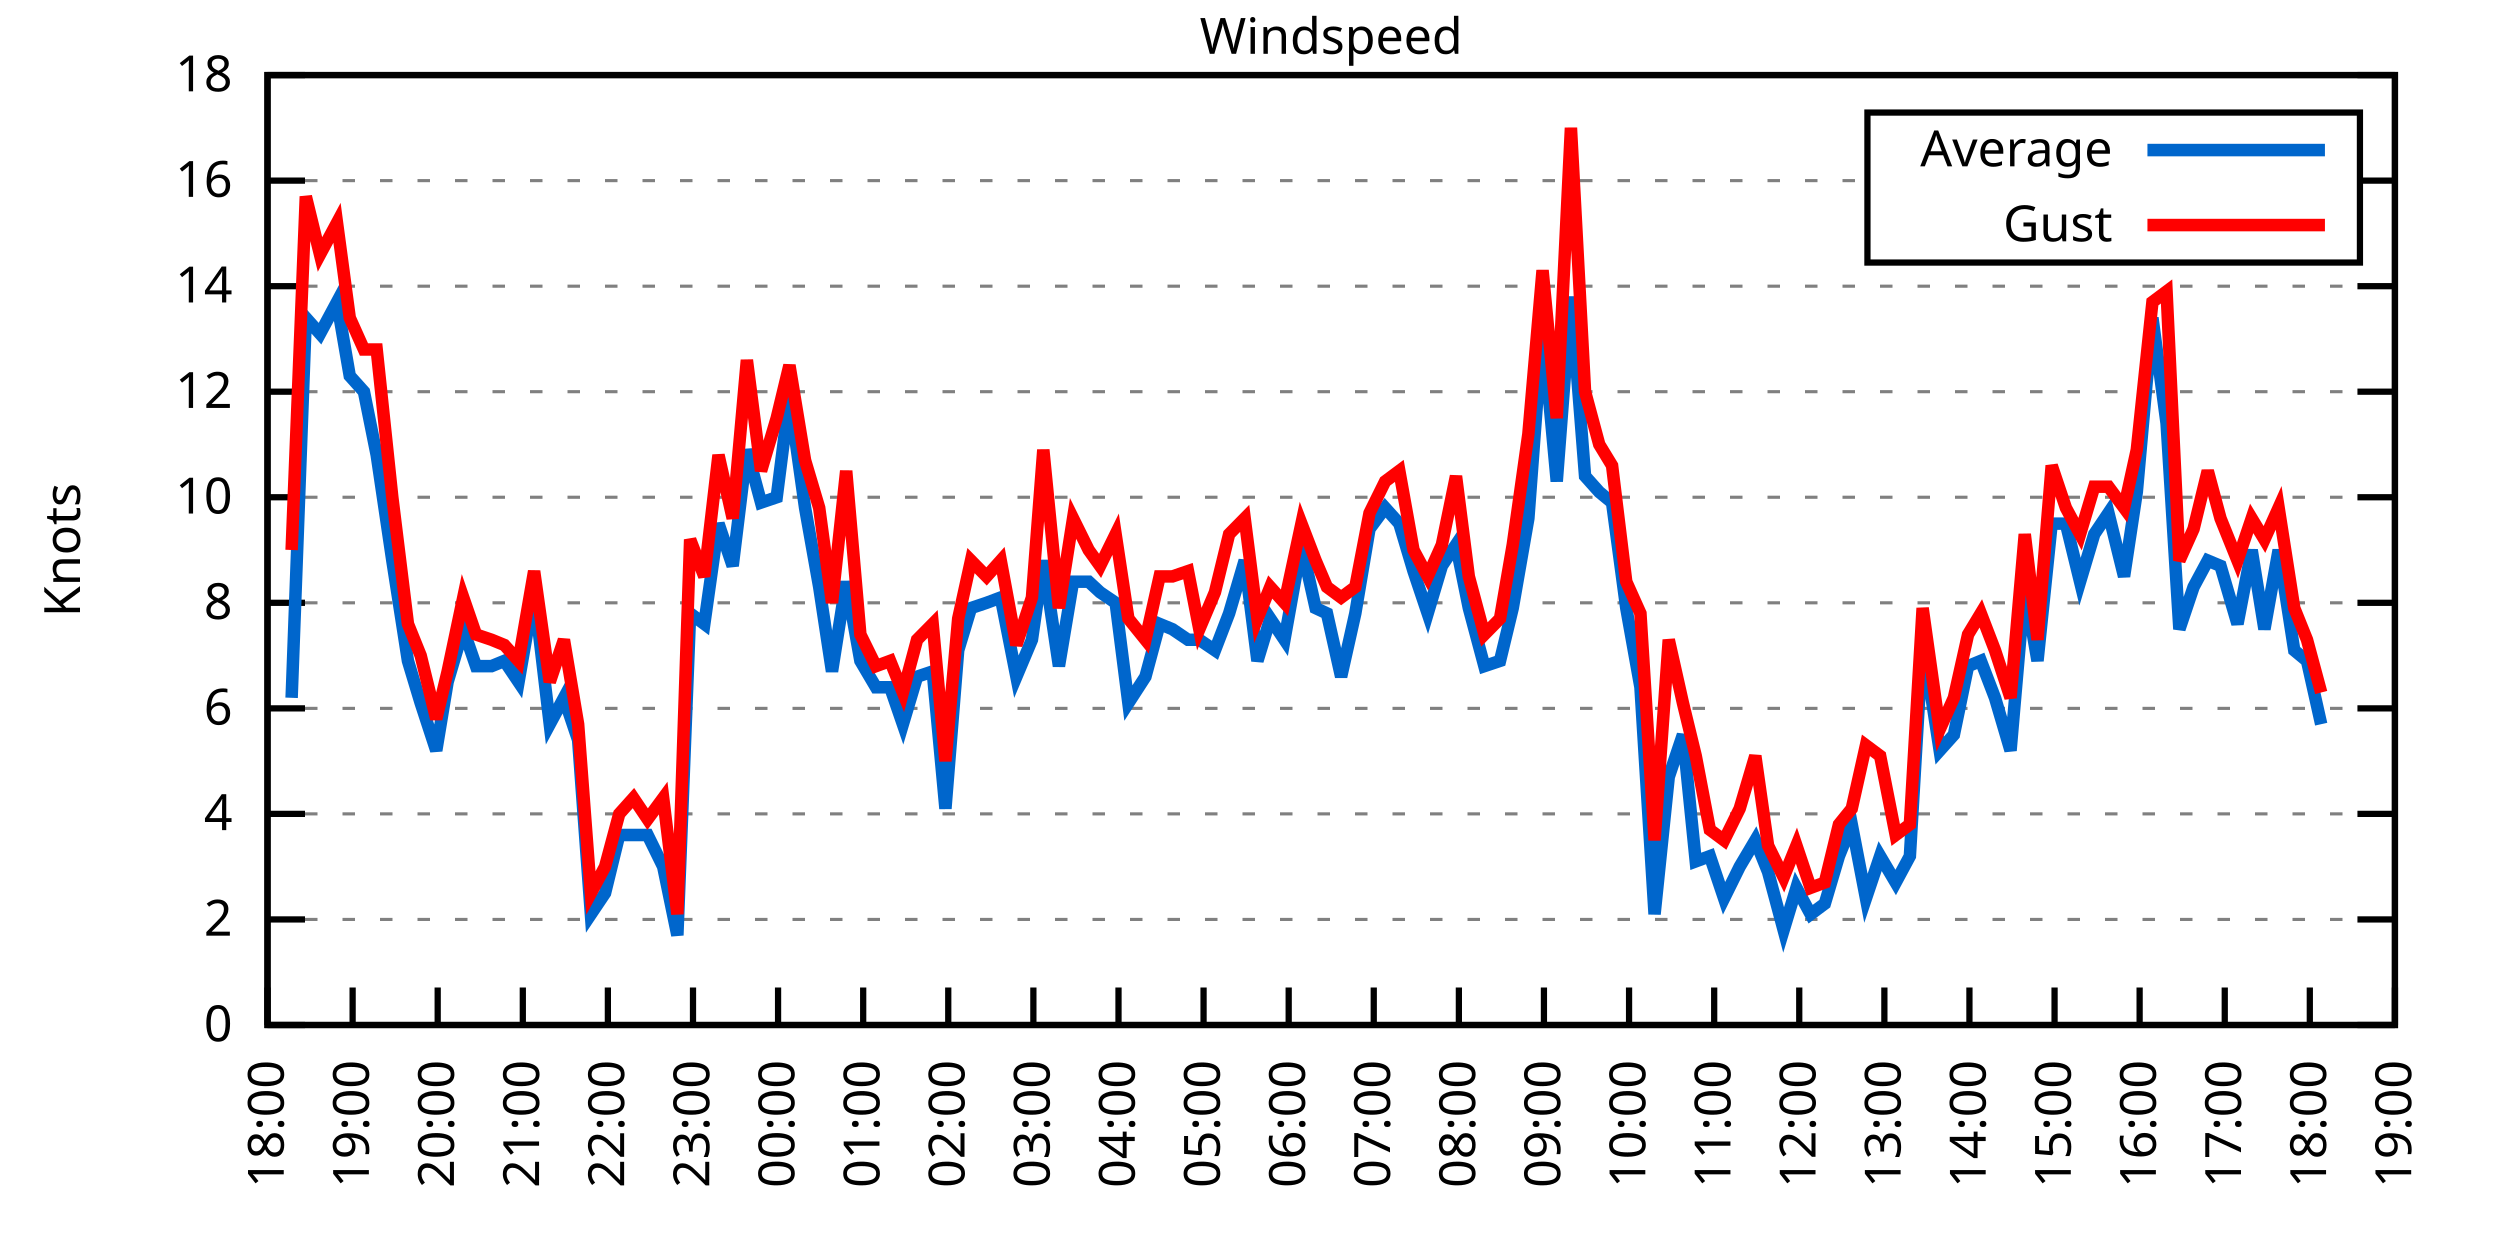
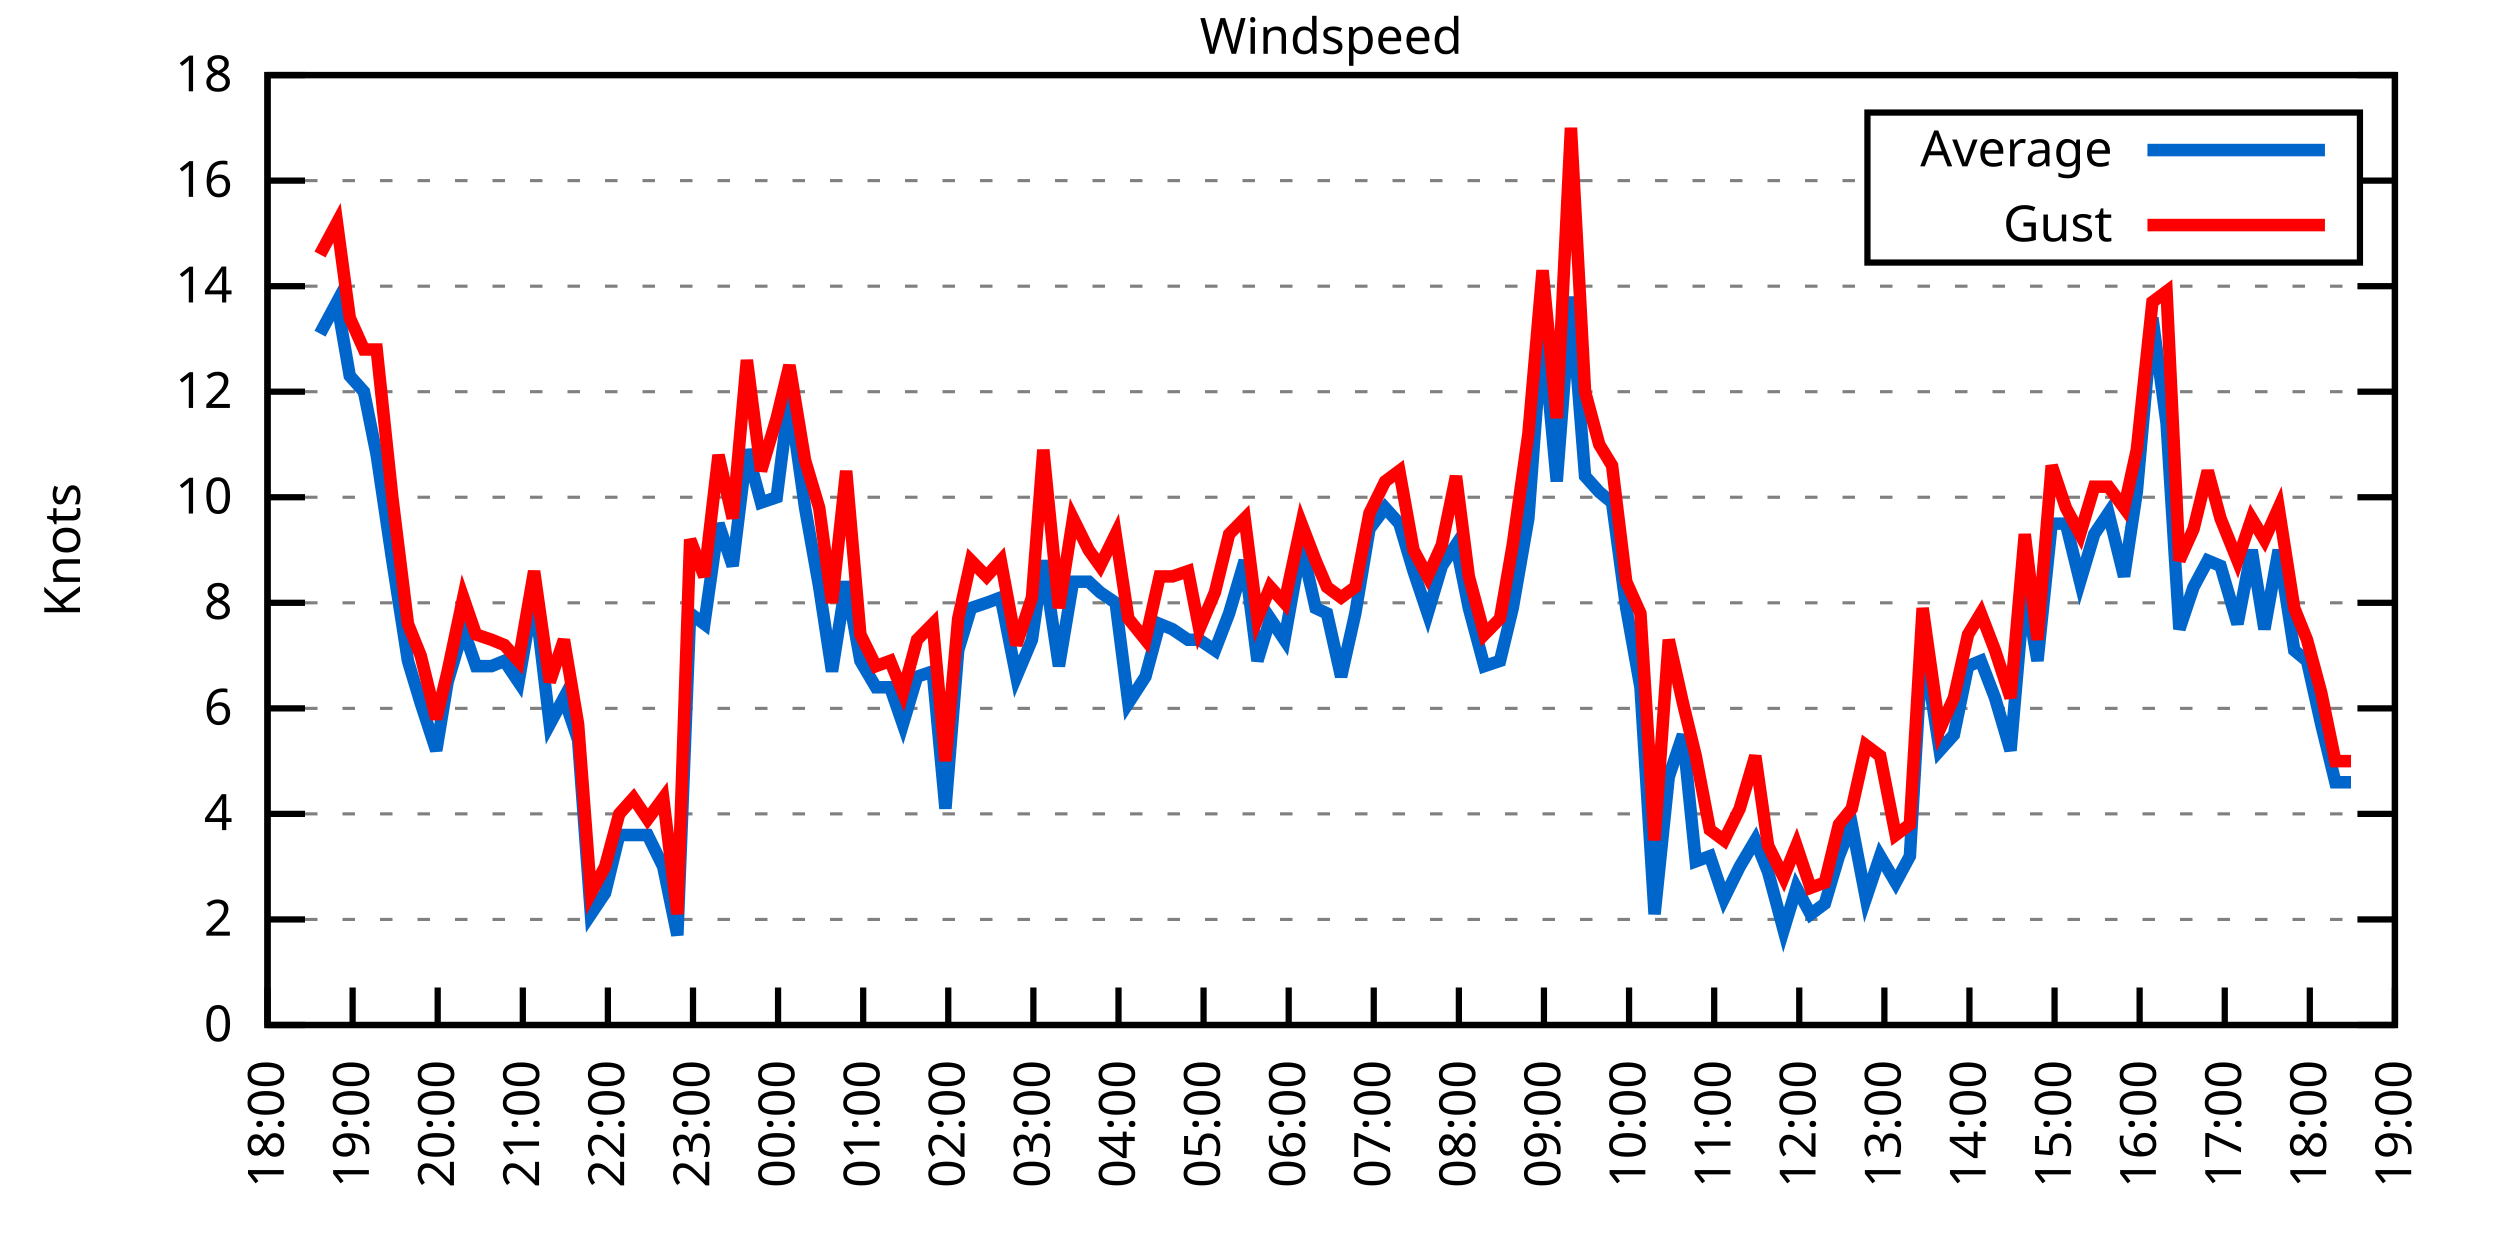
<svg xmlns="http://www.w3.org/2000/svg" xmlns:xlink="http://www.w3.org/1999/xlink" width="400" height="200" viewBox="0 0 400 200">
  <g id="gnuplot_canvas">
    <rect x="0" y="0" width="400" height="200" fill="none" />
    <defs>
      <circle id="gpDot" r="0.5" stroke-width="0.5" stroke="currentColor" />
      <path id="gpPt0" stroke-width="0.333" stroke="currentColor" d="M-1,0 h2 M0,-1 v2" />
      <path id="gpPt1" stroke-width="0.333" stroke="currentColor" d="M-1,-1 L1,1 M1,-1 L-1,1" />
      <path id="gpPt2" stroke-width="0.333" stroke="currentColor" d="M-1,0 L1,0 M0,-1 L0,1 M-1,-1 L1,1 M-1,1 L1,-1" />
      <rect id="gpPt3" stroke-width="0.333" stroke="currentColor" x="-1" y="-1" width="2" height="2" />
      <rect id="gpPt4" stroke-width="0.333" stroke="currentColor" fill="currentColor" x="-1" y="-1" width="2" height="2" />
      <circle id="gpPt5" stroke-width="0.333" stroke="currentColor" cx="0" cy="0" r="1" />
      <use xlink:href="#gpPt5" id="gpPt6" fill="currentColor" stroke="none" />
      <path id="gpPt7" stroke-width="0.333" stroke="currentColor" d="M0,-1.33 L-1.33,0.67 L1.33,0.67 z" />
      <use xlink:href="#gpPt7" id="gpPt8" fill="currentColor" stroke="none" />
      <use xlink:href="#gpPt7" id="gpPt9" stroke="currentColor" transform="rotate(180)" />
      <use xlink:href="#gpPt9" id="gpPt10" fill="currentColor" stroke="none" />
      <use xlink:href="#gpPt3" id="gpPt11" stroke="currentColor" transform="rotate(45)" />
      <use xlink:href="#gpPt11" id="gpPt12" fill="currentColor" stroke="none" />
      <path id="gpPt13" stroke-width="0.333" stroke="currentColor" d="M0,1.330 L1.265,0.411 L0.782,-1.067 L-0.782,-1.076 L-1.265,0.411 z" />
      <use xlink:href="#gpPt13" id="gpPt14" fill="currentColor" stroke="none" />
      <filter id="textbox" filterUnits="objectBoundingBox" x="0" y="0" height="1" width="1">
        <feFlood flood-color="white" flood-opacity="1" result="bgnd" />
        <feComposite in="SourceGraphic" in2="bgnd" operator="atop" />
      </filter>
      <filter id="greybox" filterUnits="objectBoundingBox" x="0" y="0" height="1" width="1">
        <feFlood flood-color="lightgrey" flood-opacity="1" result="grey" />
        <feComposite in="SourceGraphic" in2="grey" operator="atop" />
      </filter>
    </defs>
    <g fill="none" color="white" stroke="currentColor" stroke-width="1.00" stroke-linecap="butt" stroke-linejoin="miter">
</g>
    <g fill="none" color="black" stroke="currentColor" stroke-width="1.00" stroke-linecap="butt" stroke-linejoin="miter">
      <g stroke="none" shape-rendering="crispEdges">
        <polygon fill="rgb(255, 255, 255)" points="42.80,164.00 383.18,164.00 383.18,12.02 42.80,12.02 " />
      </g>
    </g>
    <g fill="none" color="black" stroke="currentColor" stroke-width="1.00" stroke-linecap="butt" stroke-linejoin="miter">
</g>
    <g fill="none" color="black" stroke="black" stroke-width="0.50" stroke-linecap="butt" stroke-linejoin="miter">
</g>
    <g fill="none" color="gray" stroke="currentColor" stroke-width="0.50" stroke-linecap="butt" stroke-linejoin="miter">
      <path stroke="gray" stroke-dasharray="2,4" class="gridline" d="M42.80,164.00 L383.19,164.00  " />
    </g>
    <g fill="none" color="gray" stroke="gray" stroke-width="1.00" stroke-linecap="butt" stroke-linejoin="miter">
</g>
    <g fill="none" color="black" stroke="currentColor" stroke-width="1.00" stroke-linecap="butt" stroke-linejoin="miter">
      <path stroke="black" d="M42.80,164.00 L48.80,164.00 M383.19,164.00 L377.19,164.00  " />
      <g transform="translate(37.20,166.60)" stroke="none" fill="black" font-family="Sans" font-size="8.00" text-anchor="end">
        <text>
          <tspan font-family="Sans"> 0</tspan>
        </text>
      </g>
    </g>
    <g fill="none" color="black" stroke="currentColor" stroke-width="1.00" stroke-linecap="butt" stroke-linejoin="miter">
</g>
    <g fill="none" color="black" stroke="black" stroke-width="0.50" stroke-linecap="butt" stroke-linejoin="miter">
</g>
    <g fill="none" color="gray" stroke="currentColor" stroke-width="0.50" stroke-linecap="butt" stroke-linejoin="miter">
      <path stroke="gray" stroke-dasharray="2,4" class="gridline" d="M42.80,147.11 L383.19,147.11  " />
    </g>
    <g fill="none" color="gray" stroke="gray" stroke-width="1.00" stroke-linecap="butt" stroke-linejoin="miter">
</g>
    <g fill="none" color="black" stroke="currentColor" stroke-width="1.00" stroke-linecap="butt" stroke-linejoin="miter">
      <path stroke="black" d="M42.80,147.11 L48.80,147.11 M383.19,147.11 L377.19,147.11  " />
      <g transform="translate(37.20,149.71)" stroke="none" fill="black" font-family="Sans" font-size="8.00" text-anchor="end">
        <text>
          <tspan font-family="Sans"> 2</tspan>
        </text>
      </g>
    </g>
    <g fill="none" color="black" stroke="currentColor" stroke-width="1.00" stroke-linecap="butt" stroke-linejoin="miter">
</g>
    <g fill="none" color="black" stroke="black" stroke-width="0.50" stroke-linecap="butt" stroke-linejoin="miter">
</g>
    <g fill="none" color="gray" stroke="currentColor" stroke-width="0.50" stroke-linecap="butt" stroke-linejoin="miter">
      <path stroke="gray" stroke-dasharray="2,4" class="gridline" d="M42.80,130.22 L383.19,130.22  " />
    </g>
    <g fill="none" color="gray" stroke="gray" stroke-width="1.00" stroke-linecap="butt" stroke-linejoin="miter">
</g>
    <g fill="none" color="black" stroke="currentColor" stroke-width="1.00" stroke-linecap="butt" stroke-linejoin="miter">
      <path stroke="black" d="M42.80,130.22 L48.80,130.22 M383.19,130.22 L377.19,130.22  " />
      <g transform="translate(37.20,132.82)" stroke="none" fill="black" font-family="Sans" font-size="8.00" text-anchor="end">
        <text>
          <tspan font-family="Sans"> 4</tspan>
        </text>
      </g>
    </g>
    <g fill="none" color="black" stroke="currentColor" stroke-width="1.00" stroke-linecap="butt" stroke-linejoin="miter">
</g>
    <g fill="none" color="black" stroke="black" stroke-width="0.50" stroke-linecap="butt" stroke-linejoin="miter">
</g>
    <g fill="none" color="gray" stroke="currentColor" stroke-width="0.50" stroke-linecap="butt" stroke-linejoin="miter">
      <path stroke="gray" stroke-dasharray="2,4" class="gridline" d="M42.80,113.34 L383.19,113.34  " />
    </g>
    <g fill="none" color="gray" stroke="gray" stroke-width="1.00" stroke-linecap="butt" stroke-linejoin="miter">
</g>
    <g fill="none" color="black" stroke="currentColor" stroke-width="1.00" stroke-linecap="butt" stroke-linejoin="miter">
      <path stroke="black" d="M42.80,113.34 L48.80,113.34 M383.19,113.34 L377.19,113.34  " />
      <g transform="translate(37.20,115.94)" stroke="none" fill="black" font-family="Sans" font-size="8.00" text-anchor="end">
        <text>
          <tspan font-family="Sans"> 6</tspan>
        </text>
      </g>
    </g>
    <g fill="none" color="black" stroke="currentColor" stroke-width="1.00" stroke-linecap="butt" stroke-linejoin="miter">
</g>
    <g fill="none" color="black" stroke="black" stroke-width="0.50" stroke-linecap="butt" stroke-linejoin="miter">
</g>
    <g fill="none" color="gray" stroke="currentColor" stroke-width="0.50" stroke-linecap="butt" stroke-linejoin="miter">
      <path stroke="gray" stroke-dasharray="2,4" class="gridline" d="M42.80,96.45 L383.19,96.45  " />
    </g>
    <g fill="none" color="gray" stroke="gray" stroke-width="1.00" stroke-linecap="butt" stroke-linejoin="miter">
</g>
    <g fill="none" color="black" stroke="currentColor" stroke-width="1.00" stroke-linecap="butt" stroke-linejoin="miter">
      <path stroke="black" d="M42.80,96.45 L48.80,96.45 M383.19,96.45 L377.19,96.45  " />
      <g transform="translate(37.20,99.05)" stroke="none" fill="black" font-family="Sans" font-size="8.00" text-anchor="end">
        <text>
          <tspan font-family="Sans"> 8</tspan>
        </text>
      </g>
    </g>
    <g fill="none" color="black" stroke="currentColor" stroke-width="1.00" stroke-linecap="butt" stroke-linejoin="miter">
</g>
    <g fill="none" color="black" stroke="black" stroke-width="0.50" stroke-linecap="butt" stroke-linejoin="miter">
</g>
    <g fill="none" color="gray" stroke="currentColor" stroke-width="0.50" stroke-linecap="butt" stroke-linejoin="miter">
      <path stroke="gray" stroke-dasharray="2,4" class="gridline" d="M42.80,79.56 L383.19,79.56  " />
    </g>
    <g fill="none" color="gray" stroke="gray" stroke-width="1.00" stroke-linecap="butt" stroke-linejoin="miter">
</g>
    <g fill="none" color="black" stroke="currentColor" stroke-width="1.00" stroke-linecap="butt" stroke-linejoin="miter">
      <path stroke="black" d="M42.80,79.56 L48.80,79.56 M383.19,79.56 L377.19,79.56  " />
      <g transform="translate(37.20,82.16)" stroke="none" fill="black" font-family="Sans" font-size="8.00" text-anchor="end">
        <text>
          <tspan font-family="Sans"> 10</tspan>
        </text>
      </g>
    </g>
    <g fill="none" color="black" stroke="currentColor" stroke-width="1.00" stroke-linecap="butt" stroke-linejoin="miter">
</g>
    <g fill="none" color="black" stroke="black" stroke-width="0.50" stroke-linecap="butt" stroke-linejoin="miter">
</g>
    <g fill="none" color="gray" stroke="currentColor" stroke-width="0.50" stroke-linecap="butt" stroke-linejoin="miter">
      <path stroke="gray" stroke-dasharray="2,4" class="gridline" d="M42.80,62.67 L383.19,62.67  " />
    </g>
    <g fill="none" color="gray" stroke="gray" stroke-width="1.00" stroke-linecap="butt" stroke-linejoin="miter">
</g>
    <g fill="none" color="black" stroke="currentColor" stroke-width="1.00" stroke-linecap="butt" stroke-linejoin="miter">
      <path stroke="black" d="M42.80,62.67 L48.80,62.67 M383.19,62.67 L377.19,62.67  " />
      <g transform="translate(37.20,65.27)" stroke="none" fill="black" font-family="Sans" font-size="8.00" text-anchor="end">
        <text>
          <tspan font-family="Sans"> 12</tspan>
        </text>
      </g>
    </g>
    <g fill="none" color="black" stroke="currentColor" stroke-width="1.00" stroke-linecap="butt" stroke-linejoin="miter">
</g>
    <g fill="none" color="black" stroke="black" stroke-width="0.50" stroke-linecap="butt" stroke-linejoin="miter">
</g>
    <g fill="none" color="gray" stroke="currentColor" stroke-width="0.50" stroke-linecap="butt" stroke-linejoin="miter">
      <path stroke="gray" stroke-dasharray="2,4" class="gridline" d="M42.80,45.79 L383.19,45.79  " />
    </g>
    <g fill="none" color="gray" stroke="gray" stroke-width="1.00" stroke-linecap="butt" stroke-linejoin="miter">
</g>
    <g fill="none" color="black" stroke="currentColor" stroke-width="1.00" stroke-linecap="butt" stroke-linejoin="miter">
      <path stroke="black" d="M42.80,45.79 L48.80,45.79 M383.19,45.79 L377.19,45.79  " />
      <g transform="translate(37.20,48.39)" stroke="none" fill="black" font-family="Sans" font-size="8.00" text-anchor="end">
        <text>
          <tspan font-family="Sans"> 14</tspan>
        </text>
      </g>
    </g>
    <g fill="none" color="black" stroke="currentColor" stroke-width="1.00" stroke-linecap="butt" stroke-linejoin="miter">
</g>
    <g fill="none" color="black" stroke="black" stroke-width="0.50" stroke-linecap="butt" stroke-linejoin="miter">
</g>
    <g fill="none" color="gray" stroke="currentColor" stroke-width="0.50" stroke-linecap="butt" stroke-linejoin="miter">
      <path stroke="gray" stroke-dasharray="2,4" class="gridline" d="M42.80,28.90 L298.79,28.90 M377.59,28.90 L383.19,28.90  " />
    </g>
    <g fill="none" color="gray" stroke="gray" stroke-width="1.00" stroke-linecap="butt" stroke-linejoin="miter">
</g>
    <g fill="none" color="black" stroke="currentColor" stroke-width="1.00" stroke-linecap="butt" stroke-linejoin="miter">
      <path stroke="black" d="M42.80,28.90 L48.80,28.90 M383.19,28.90 L377.19,28.90  " />
      <g transform="translate(37.20,31.50)" stroke="none" fill="black" font-family="Sans" font-size="8.00" text-anchor="end">
        <text>
          <tspan font-family="Sans"> 16</tspan>
        </text>
      </g>
    </g>
    <g fill="none" color="black" stroke="currentColor" stroke-width="1.00" stroke-linecap="butt" stroke-linejoin="miter">
</g>
    <g fill="none" color="black" stroke="black" stroke-width="0.50" stroke-linecap="butt" stroke-linejoin="miter">
</g>
    <g fill="none" color="gray" stroke="currentColor" stroke-width="0.50" stroke-linecap="butt" stroke-linejoin="miter">
      <path stroke="gray" stroke-dasharray="2,4" class="gridline" d="M42.80,12.01 L383.19,12.01  " />
    </g>
    <g fill="none" color="gray" stroke="gray" stroke-width="1.00" stroke-linecap="butt" stroke-linejoin="miter">
</g>
    <g fill="none" color="black" stroke="currentColor" stroke-width="1.00" stroke-linecap="butt" stroke-linejoin="miter">
      <path stroke="black" d="M42.80,12.01 L48.80,12.01 M383.19,12.01 L377.19,12.01  " />
      <g transform="translate(37.20,14.61)" stroke="none" fill="black" font-family="Sans" font-size="8.00" text-anchor="end">
        <text>
          <tspan font-family="Sans"> 18</tspan>
        </text>
      </g>
    </g>
    <g fill="none" color="black" stroke="currentColor" stroke-width="1.00" stroke-linecap="butt" stroke-linejoin="miter">
      <path stroke="black" d="M42.80,164.00 L42.80,158.00  " />
      <g transform="translate(45.40,169.60) rotate(270.00)" stroke="none" fill="black" font-family="Sans" font-size="8.00" text-anchor="end">
        <text>
          <tspan font-family="Sans">18:00</tspan>
        </text>
      </g>
    </g>
    <g fill="none" color="black" stroke="currentColor" stroke-width="1.00" stroke-linecap="butt" stroke-linejoin="miter">
      <path stroke="black" d="M56.42,164.00 L56.42,158.00  " />
      <g transform="translate(59.02,169.60) rotate(270.00)" stroke="none" fill="black" font-family="Sans" font-size="8.00" text-anchor="end">
        <text>
          <tspan font-family="Sans">19:00</tspan>
        </text>
      </g>
    </g>
    <g fill="none" color="black" stroke="currentColor" stroke-width="1.00" stroke-linecap="butt" stroke-linejoin="miter">
      <path stroke="black" d="M70.03,164.00 L70.03,158.00  " />
      <g transform="translate(72.63,169.60) rotate(270.00)" stroke="none" fill="black" font-family="Sans" font-size="8.00" text-anchor="end">
        <text>
          <tspan font-family="Sans">20:00</tspan>
        </text>
      </g>
    </g>
    <g fill="none" color="black" stroke="currentColor" stroke-width="1.00" stroke-linecap="butt" stroke-linejoin="miter">
      <path stroke="black" d="M83.65,164.00 L83.65,158.00  " />
      <g transform="translate(86.25,169.60) rotate(270.00)" stroke="none" fill="black" font-family="Sans" font-size="8.00" text-anchor="end">
        <text>
          <tspan font-family="Sans">21:00</tspan>
        </text>
      </g>
    </g>
    <g fill="none" color="black" stroke="currentColor" stroke-width="1.00" stroke-linecap="butt" stroke-linejoin="miter">
      <path stroke="black" d="M97.26,164.00 L97.26,158.00  " />
      <g transform="translate(99.86,169.60) rotate(270.00)" stroke="none" fill="black" font-family="Sans" font-size="8.00" text-anchor="end">
        <text>
          <tspan font-family="Sans">22:00</tspan>
        </text>
      </g>
    </g>
    <g fill="none" color="black" stroke="currentColor" stroke-width="1.00" stroke-linecap="butt" stroke-linejoin="miter">
      <path stroke="black" d="M110.88,164.00 L110.88,158.00  " />
      <g transform="translate(113.48,169.60) rotate(270.00)" stroke="none" fill="black" font-family="Sans" font-size="8.00" text-anchor="end">
        <text>
          <tspan font-family="Sans">23:00</tspan>
        </text>
      </g>
    </g>
    <g fill="none" color="black" stroke="currentColor" stroke-width="1.00" stroke-linecap="butt" stroke-linejoin="miter">
      <path stroke="black" d="M124.49,164.00 L124.49,158.00  " />
      <g transform="translate(127.09,169.60) rotate(270.00)" stroke="none" fill="black" font-family="Sans" font-size="8.00" text-anchor="end">
        <text>
          <tspan font-family="Sans">00:00</tspan>
        </text>
      </g>
    </g>
    <g fill="none" color="black" stroke="currentColor" stroke-width="1.00" stroke-linecap="butt" stroke-linejoin="miter">
      <path stroke="black" d="M138.11,164.00 L138.11,158.00  " />
      <g transform="translate(140.71,169.60) rotate(270.00)" stroke="none" fill="black" font-family="Sans" font-size="8.00" text-anchor="end">
        <text>
          <tspan font-family="Sans">01:00</tspan>
        </text>
      </g>
    </g>
    <g fill="none" color="black" stroke="currentColor" stroke-width="1.00" stroke-linecap="butt" stroke-linejoin="miter">
      <path stroke="black" d="M151.72,164.00 L151.72,158.00  " />
      <g transform="translate(154.32,169.60) rotate(270.00)" stroke="none" fill="black" font-family="Sans" font-size="8.00" text-anchor="end">
        <text>
          <tspan font-family="Sans">02:00</tspan>
        </text>
      </g>
    </g>
    <g fill="none" color="black" stroke="currentColor" stroke-width="1.00" stroke-linecap="butt" stroke-linejoin="miter">
      <path stroke="black" d="M165.34,164.00 L165.34,158.00  " />
      <g transform="translate(167.94,169.60) rotate(270.00)" stroke="none" fill="black" font-family="Sans" font-size="8.00" text-anchor="end">
        <text>
          <tspan font-family="Sans">03:00</tspan>
        </text>
      </g>
    </g>
    <g fill="none" color="black" stroke="currentColor" stroke-width="1.00" stroke-linecap="butt" stroke-linejoin="miter">
      <path stroke="black" d="M178.96,164.00 L178.96,158.00  " />
      <g transform="translate(181.56,169.60) rotate(270.00)" stroke="none" fill="black" font-family="Sans" font-size="8.00" text-anchor="end">
        <text>
          <tspan font-family="Sans">04:00</tspan>
        </text>
      </g>
    </g>
    <g fill="none" color="black" stroke="currentColor" stroke-width="1.00" stroke-linecap="butt" stroke-linejoin="miter">
      <path stroke="black" d="M192.57,164.00 L192.57,158.00  " />
      <g transform="translate(195.17,169.60) rotate(270.00)" stroke="none" fill="black" font-family="Sans" font-size="8.00" text-anchor="end">
        <text>
          <tspan font-family="Sans">05:00</tspan>
        </text>
      </g>
    </g>
    <g fill="none" color="black" stroke="currentColor" stroke-width="1.00" stroke-linecap="butt" stroke-linejoin="miter">
      <path stroke="black" d="M206.19,164.00 L206.19,158.00  " />
      <g transform="translate(208.79,169.60) rotate(270.00)" stroke="none" fill="black" font-family="Sans" font-size="8.00" text-anchor="end">
        <text>
          <tspan font-family="Sans">06:00</tspan>
        </text>
      </g>
    </g>
    <g fill="none" color="black" stroke="currentColor" stroke-width="1.00" stroke-linecap="butt" stroke-linejoin="miter">
      <path stroke="black" d="M219.80,164.00 L219.80,158.00  " />
      <g transform="translate(222.40,169.60) rotate(270.00)" stroke="none" fill="black" font-family="Sans" font-size="8.00" text-anchor="end">
        <text>
          <tspan font-family="Sans">07:00</tspan>
        </text>
      </g>
    </g>
    <g fill="none" color="black" stroke="currentColor" stroke-width="1.00" stroke-linecap="butt" stroke-linejoin="miter">
      <path stroke="black" d="M233.42,164.00 L233.42,158.00  " />
      <g transform="translate(236.02,169.60) rotate(270.00)" stroke="none" fill="black" font-family="Sans" font-size="8.00" text-anchor="end">
        <text>
          <tspan font-family="Sans">08:00</tspan>
        </text>
      </g>
    </g>
    <g fill="none" color="black" stroke="currentColor" stroke-width="1.00" stroke-linecap="butt" stroke-linejoin="miter">
      <path stroke="black" d="M247.03,164.00 L247.03,158.00  " />
      <g transform="translate(249.63,169.60) rotate(270.00)" stroke="none" fill="black" font-family="Sans" font-size="8.00" text-anchor="end">
        <text>
          <tspan font-family="Sans">09:00</tspan>
        </text>
      </g>
    </g>
    <g fill="none" color="black" stroke="currentColor" stroke-width="1.00" stroke-linecap="butt" stroke-linejoin="miter">
      <path stroke="black" d="M260.65,164.00 L260.65,158.00  " />
      <g transform="translate(263.25,169.60) rotate(270.00)" stroke="none" fill="black" font-family="Sans" font-size="8.00" text-anchor="end">
        <text>
          <tspan font-family="Sans">10:00</tspan>
        </text>
      </g>
    </g>
    <g fill="none" color="black" stroke="currentColor" stroke-width="1.00" stroke-linecap="butt" stroke-linejoin="miter">
      <path stroke="black" d="M274.27,164.00 L274.27,158.00  " />
      <g transform="translate(276.87,169.60) rotate(270.00)" stroke="none" fill="black" font-family="Sans" font-size="8.00" text-anchor="end">
        <text>
          <tspan font-family="Sans">11:00</tspan>
        </text>
      </g>
    </g>
    <g fill="none" color="black" stroke="currentColor" stroke-width="1.00" stroke-linecap="butt" stroke-linejoin="miter">
      <path stroke="black" d="M287.88,164.00 L287.88,158.00  " />
      <g transform="translate(290.48,169.60) rotate(270.00)" stroke="none" fill="black" font-family="Sans" font-size="8.00" text-anchor="end">
        <text>
          <tspan font-family="Sans">12:00</tspan>
        </text>
      </g>
    </g>
    <g fill="none" color="black" stroke="currentColor" stroke-width="1.00" stroke-linecap="butt" stroke-linejoin="miter">
      <path stroke="black" d="M301.50,164.00 L301.50,158.00  " />
      <g transform="translate(304.10,169.60) rotate(270.00)" stroke="none" fill="black" font-family="Sans" font-size="8.00" text-anchor="end">
        <text>
          <tspan font-family="Sans">13:00</tspan>
        </text>
      </g>
    </g>
    <g fill="none" color="black" stroke="currentColor" stroke-width="1.00" stroke-linecap="butt" stroke-linejoin="miter">
      <path stroke="black" d="M315.11,164.00 L315.11,158.00  " />
      <g transform="translate(317.71,169.60) rotate(270.00)" stroke="none" fill="black" font-family="Sans" font-size="8.00" text-anchor="end">
        <text>
          <tspan font-family="Sans">14:00</tspan>
        </text>
      </g>
    </g>
    <g fill="none" color="black" stroke="currentColor" stroke-width="1.00" stroke-linecap="butt" stroke-linejoin="miter">
      <path stroke="black" d="M328.73,164.00 L328.73,158.00  " />
      <g transform="translate(331.33,169.60) rotate(270.00)" stroke="none" fill="black" font-family="Sans" font-size="8.00" text-anchor="end">
        <text>
          <tspan font-family="Sans">15:00</tspan>
        </text>
      </g>
    </g>
    <g fill="none" color="black" stroke="currentColor" stroke-width="1.00" stroke-linecap="butt" stroke-linejoin="miter">
      <path stroke="black" d="M342.34,164.00 L342.34,158.00  " />
      <g transform="translate(344.94,169.60) rotate(270.00)" stroke="none" fill="black" font-family="Sans" font-size="8.00" text-anchor="end">
        <text>
          <tspan font-family="Sans">16:00</tspan>
        </text>
      </g>
    </g>
    <g fill="none" color="black" stroke="currentColor" stroke-width="1.00" stroke-linecap="butt" stroke-linejoin="miter">
      <path stroke="black" d="M355.96,164.00 L355.96,158.00  " />
      <g transform="translate(358.56,169.60) rotate(270.00)" stroke="none" fill="black" font-family="Sans" font-size="8.00" text-anchor="end">
        <text>
          <tspan font-family="Sans">17:00</tspan>
        </text>
      </g>
    </g>
    <g fill="none" color="black" stroke="currentColor" stroke-width="1.00" stroke-linecap="butt" stroke-linejoin="miter">
      <path stroke="black" d="M369.57,164.00 L369.57,158.00  " />
      <g transform="translate(372.17,169.60) rotate(270.00)" stroke="none" fill="black" font-family="Sans" font-size="8.00" text-anchor="end">
        <text>
          <tspan font-family="Sans">18:00</tspan>
        </text>
      </g>
    </g>
    <g fill="none" color="black" stroke="currentColor" stroke-width="1.00" stroke-linecap="butt" stroke-linejoin="miter">
      <path stroke="black" d="M383.19,164.00 L383.19,158.00  " />
      <g transform="translate(385.79,169.60) rotate(270.00)" stroke="none" fill="black" font-family="Sans" font-size="8.00" text-anchor="end">
        <text>
          <tspan font-family="Sans">19:00</tspan>
        </text>
      </g>
    </g>
    <g fill="none" color="black" stroke="currentColor" stroke-width="1.00" stroke-linecap="butt" stroke-linejoin="miter">
</g>
    <g fill="none" color="black" stroke="currentColor" stroke-width="1.00" stroke-linecap="butt" stroke-linejoin="miter">
      <path stroke="black" d="M42.80,12.01 L42.80,164.00 L383.19,164.00 L383.19,12.01 L42.80,12.01 Z  " />
    </g>
    <g fill="none" color="black" stroke="currentColor" stroke-width="1.00" stroke-linecap="butt" stroke-linejoin="miter">
</g>
    <g fill="none" color="black" stroke="currentColor" stroke-width="1.00" stroke-linecap="butt" stroke-linejoin="miter">
      <path stroke="black" d="M298.79,42.01 L298.79,18.01 L377.59,18.01 L377.59,42.01 L298.79,42.01 Z  " />
    </g>
    <g id="Windspeed_plot_1">
      <g fill="none" color="white" stroke="black" stroke-width="2.00" stroke-linecap="butt" stroke-linejoin="miter">
</g>
      <g fill="none" color="black" stroke="currentColor" stroke-width="2.00" stroke-linecap="butt" stroke-linejoin="miter">
        <g transform="translate(337.99,26.61)" stroke="none" fill="black" font-family="Sans" font-size="8.00" text-anchor="end">
          <text>
            <tspan font-family="Sans">Average</tspan>
          </text>
        </g>
      </g>
      <g fill="none" color="black" stroke="currentColor" stroke-width="2.00" stroke-linecap="butt" stroke-linejoin="miter">
-         <path stroke="rgb(  0, 102, 204)" d="M343.59,24.01 L371.99,24.01 M46.66,111.65 L48.93,50.85 L51.20,53.39 L53.92,48.32 L55.96,60.14 L58.23,62.67   L60.27,72.81 L62.77,89.69 L65.27,105.74 L67.31,112.49 L69.80,120.09 L71.62,109.11 L74.12,100.67 L76.16,106.58   L78.65,106.58 L80.70,105.74 L82.97,109.11 L85.46,94.76 L87.96,115.87 L90.23,111.65 L92.50,118.40 L94.54,146.27   L96.81,142.89 L99.08,133.60 L101.35,133.60 L103.62,133.60 L106.11,138.67 L108.38,149.65 L110.42,98.14 L112.69,99.83   L114.96,83.78 L117.23,90.54 L119.50,71.96 L121.77,80.41 L124.27,79.56 L126.31,63.52 L128.81,81.25 L131.07,93.92   L133.12,107.43 L135.39,93.07 L137.66,105.74 L140.15,109.96 L142.42,109.96 L144.46,115.87 L146.73,108.27 L149.23,107.43   L151.27,129.38 L153.31,104.05 L155.36,97.29 L157.85,96.45 L160.12,95.60 L162.62,108.27 L165.11,102.36 L166.93,89.69   L169.43,106.58 L171.69,93.07 L174.19,93.07 L176.01,94.76 L178.50,96.45 L180.54,112.49 L183.27,108.27 L185.54,99.83   L187.58,100.67 L190.08,102.36 L191.89,102.36 L194.39,104.05 L196.66,98.14 L199.15,89.69 L201.19,105.74 L203.24,98.98   L205.51,102.36 L208.23,87.16 L210.50,97.29 L212.31,98.14 L214.58,108.27 L216.85,98.14 L219.12,84.63 L221.62,81.25   L223.89,83.78 L226.16,91.38 L228.43,98.14 L230.70,90.54 L232.96,87.16 L235.01,97.29 L237.50,106.58 L240.00,105.74   L242.04,97.29 L244.54,82.94 L246.81,52.54 L249.08,77.03 L251.35,47.47 L253.61,76.18 L255.88,78.72 L257.93,80.41   L260.20,97.29 L262.47,109.96 L264.73,146.27 L267.00,124.31 L269.27,117.56 L271.32,137.82 L273.58,136.98 L275.85,143.73   L278.35,138.67 L280.85,134.45 L282.89,139.51 L285.38,148.80 L287.43,142.05 L289.70,146.27 L291.97,144.58 L294.23,136.98   L296.28,131.91 L298.55,143.73 L300.82,136.98 L303.31,141.20 L305.58,136.98 L307.62,102.36 L310.35,120.09 L312.62,117.56   L314.89,106.58 L316.93,105.74 L319.20,111.65 L321.69,120.09 L323.96,93.92 L326.00,105.74 L328.27,83.78 L330.54,83.78   L332.81,93.07 L335.08,85.47 L337.35,82.09 L339.85,92.23 L341.89,78.72 L344.39,50.85 L346.65,67.74 L348.70,100.67   L350.97,93.92 L353.24,89.69 L355.28,90.54 L358.00,99.83 L360.27,88.00 L362.31,100.67 L364.58,88.00 L367.08,104.05   L369.12,105.74 L371.39,115.87  " />
+         <path stroke="rgb(  0, 102, 204)" d="M343.59,24.01 L371.99,24.01 M51.20,53.39 L53.92,48.32 L55.96,60.14 L58.23,62.67 L60.27,72.81 L62.77,89.69   L65.27,105.74 L67.31,112.49 L69.80,120.09 L71.62,109.11 L74.12,100.67 L76.16,106.58 L78.65,106.58 L80.70,105.74   L82.97,109.11 L85.46,94.76 L87.96,115.87 L90.23,111.65 L92.50,118.40 L94.54,146.27 L96.81,142.89 L99.08,133.60   L101.35,133.60 L103.62,133.60 L106.11,138.67 L108.38,149.65 L110.42,98.14 L112.69,99.83 L114.96,83.78 L117.23,90.54   L119.50,71.96 L121.77,80.41 L124.27,79.56 L126.31,63.52 L128.81,81.25 L131.07,93.92 L133.12,107.43 L135.39,93.07   L137.66,105.74 L140.15,109.96 L142.42,109.96 L144.46,115.87 L146.73,108.27 L149.23,107.43 L151.27,129.38 L153.31,104.05   L155.36,97.29 L157.85,96.45 L160.12,95.60 L162.62,108.27 L165.11,102.36 L166.93,89.69 L169.43,106.58 L171.69,93.07   L174.19,93.07 L176.01,94.76 L178.50,96.45 L180.54,112.49 L183.27,108.27 L185.54,99.83 L187.58,100.67 L190.08,102.36   L191.89,102.36 L194.39,104.05 L196.66,98.14 L199.15,89.69 L201.19,105.74 L203.24,98.98 L205.51,102.36 L208.23,87.16   L210.50,97.29 L212.31,98.14 L214.58,108.27 L216.85,98.14 L219.12,84.63 L221.62,81.25 L223.89,83.78 L226.16,91.38   L228.43,98.14 L230.70,90.54 L232.96,87.16 L235.01,97.29 L237.50,106.58 L240.00,105.74 L242.04,97.29 L244.54,82.94   L246.81,52.54 L249.08,77.03 L251.35,47.47 L253.61,76.18 L255.88,78.72 L257.93,80.41 L260.20,97.29 L262.47,109.96   L264.73,146.27 L267.00,124.31 L269.27,117.56 L271.32,137.82 L273.58,136.98 L275.85,143.73 L278.35,138.67 L280.85,134.45   L282.89,139.51 L285.38,148.80 L287.43,142.05 L289.70,146.27 L291.97,144.58 L294.23,136.98 L296.28,131.91 L298.55,143.73   L300.82,136.98 L303.31,141.20 L305.58,136.98 L307.62,102.36 L310.35,120.09 L312.62,117.56 L314.89,106.58 L316.93,105.74   L319.20,111.65 L321.69,120.09 L323.96,93.92 L326.00,105.74 L328.27,83.78 L330.54,83.78 L332.81,93.07 L335.08,85.47   L337.35,82.09 L339.85,92.23 L341.89,78.72 L344.39,50.85 L346.65,67.74 L348.70,100.67 L350.97,93.92 L353.24,89.69   L355.28,90.54 L358.00,99.83 L360.27,88.00 L362.31,100.67 L364.58,88.00 L367.08,104.05 L369.12,105.74 L371.39,115.87   L373.66,125.16 L376.16,125.16  " />
      </g>
    </g>
    <g id="Windspeed_plot_2">
      <g fill="none" color="black" stroke="currentColor" stroke-width="2.00" stroke-linecap="butt" stroke-linejoin="miter">
        <g transform="translate(337.99,38.61)" stroke="none" fill="black" font-family="Sans" font-size="8.00" text-anchor="end">
          <text>
            <tspan font-family="Sans">Gust</tspan>
          </text>
        </g>
      </g>
      <g fill="none" color="black" stroke="currentColor" stroke-width="2.00" stroke-linecap="butt" stroke-linejoin="miter">
-         <path stroke="rgb(255,   0,   0)" d="M343.59,36.01 L371.99,36.01 M46.66,88.00 L48.93,31.43 L51.20,40.72 L53.92,35.65 L55.96,50.85 L58.23,55.92   L60.27,55.92 L62.77,79.56 L65.27,99.83 L67.31,104.89 L69.80,115.03 L71.62,107.43 L74.12,95.60 L76.16,101.52   L78.65,102.36 L80.70,103.20 L82.97,105.74 L85.46,91.38 L87.96,109.11 L90.23,102.36 L92.50,115.87 L94.54,142.89   L96.81,138.67 L99.08,130.22 L101.35,127.69 L103.62,131.07 L106.11,127.69 L108.38,146.27 L110.42,86.32 L112.69,92.23   L114.96,72.81 L117.23,82.94 L119.50,57.61 L121.77,75.34 L124.27,66.90 L126.31,58.45 L128.81,73.65 L131.07,81.25   L133.12,96.45 L135.39,75.34 L137.66,101.52 L140.15,106.58 L142.42,105.74 L144.46,110.80 L146.73,102.36 L149.23,99.83   L151.27,121.78 L153.31,98.98 L155.36,89.69 L157.85,92.23 L160.12,89.69 L162.62,103.20 L165.11,95.60 L166.93,71.96   L169.43,97.29 L171.69,82.94 L174.19,88.00 L176.01,90.54 L178.50,85.47 L180.54,98.98 L183.27,102.36 L185.54,92.23   L187.58,92.23 L190.08,91.38 L191.89,100.67 L194.39,94.76 L196.66,85.47 L199.15,82.94 L201.19,98.98 L203.24,93.92   L205.51,96.45 L208.23,83.78 L210.50,89.69 L212.31,93.92 L214.58,95.60 L216.85,93.92 L219.12,82.09 L221.62,77.03   L223.89,75.34 L226.16,88.00 L228.43,92.23 L230.70,87.16 L232.96,76.18 L235.01,92.23 L237.50,101.52 L240.00,98.98   L242.04,87.16 L244.54,69.43 L246.81,43.25 L249.08,66.90 L251.35,20.45 L253.61,62.67 L255.88,71.12 L257.93,74.49   L260.20,93.07 L262.47,98.14 L264.73,134.45 L267.00,102.36 L269.27,112.49 L271.32,120.94 L273.58,132.76 L275.85,134.45   L278.35,129.38 L280.85,120.94 L282.89,135.29 L285.38,140.36 L287.43,135.29 L289.70,142.05 L291.97,141.20 L294.23,131.91   L296.28,129.38 L298.55,119.25 L300.82,120.94 L303.31,133.60 L305.58,131.91 L307.62,97.29 L310.35,116.71 L312.62,111.65   L314.89,101.52 L316.93,98.14 L319.20,104.05 L321.69,111.65 L323.96,85.47 L326.00,102.36 L328.27,74.49 L330.54,81.25   L332.81,85.47 L335.08,77.87 L337.35,77.87 L339.85,81.25 L341.89,71.96 L344.39,48.32 L346.65,46.63 L348.70,89.69   L350.97,84.63 L353.24,75.34 L355.28,82.94 L358.00,89.69 L360.27,82.94 L362.31,86.32 L364.58,81.25 L367.08,97.29   L369.12,102.36 L371.39,110.80  " />
+         <path stroke="rgb(255,   0,   0)" d="M343.59,36.01 L371.99,36.01 M51.20,40.72 L53.92,35.65 L55.96,50.85 L58.23,55.92 L60.27,55.92 L62.77,79.56   L65.27,99.83 L67.31,104.89 L69.80,115.03 L71.62,107.43 L74.12,95.60 L76.16,101.52 L78.65,102.36 L80.70,103.20   L82.97,105.74 L85.46,91.38 L87.96,109.11 L90.23,102.36 L92.50,115.87 L94.54,142.89 L96.81,138.67 L99.08,130.22   L101.35,127.69 L103.62,131.07 L106.11,127.69 L108.38,146.27 L110.42,86.32 L112.69,92.23 L114.96,72.81 L117.23,82.94   L119.50,57.61 L121.77,75.34 L124.27,66.90 L126.31,58.45 L128.81,73.65 L131.07,81.25 L133.12,96.45 L135.39,75.34   L137.66,101.52 L140.15,106.58 L142.42,105.74 L144.46,110.80 L146.73,102.36 L149.23,99.83 L151.27,121.78 L153.31,98.98   L155.36,89.69 L157.85,92.23 L160.12,89.69 L162.62,103.20 L165.11,95.60 L166.93,71.96 L169.43,97.29 L171.69,82.94   L174.19,88.00 L176.01,90.54 L178.50,85.47 L180.54,98.98 L183.27,102.36 L185.54,92.23 L187.58,92.23 L190.08,91.38   L191.89,100.67 L194.39,94.76 L196.66,85.47 L199.15,82.94 L201.19,98.98 L203.24,93.92 L205.51,96.45 L208.23,83.78   L210.50,89.69 L212.31,93.92 L214.58,95.60 L216.85,93.92 L219.12,82.09 L221.62,77.03 L223.89,75.34 L226.16,88.00   L228.43,92.23 L230.70,87.16 L232.96,76.18 L235.01,92.23 L237.50,101.52 L240.00,98.98 L242.04,87.16 L244.54,69.43   L246.81,43.25 L249.08,66.90 L251.35,20.45 L253.61,62.67 L255.88,71.12 L257.93,74.49 L260.20,93.07 L262.47,98.14   L264.73,134.45 L267.00,102.36 L269.27,112.49 L271.32,120.94 L273.58,132.76 L275.85,134.45 L278.35,129.38 L280.85,120.94   L282.89,135.29 L285.38,140.36 L287.43,135.29 L289.70,142.05 L291.97,141.20 L294.23,131.91 L296.28,129.38 L298.55,119.25   L300.82,120.94 L303.31,133.60 L305.58,131.91 L307.62,97.29 L310.35,116.71 L312.62,111.65 L314.89,101.52 L316.93,98.14   L319.20,104.05 L321.69,111.65 L323.96,85.47 L326.00,102.36 L328.27,74.49 L330.54,81.25 L332.81,85.47 L335.08,77.87   L337.35,77.87 L339.85,81.25 L341.89,71.96 L344.39,48.32 L346.65,46.63 L348.70,89.69 L350.97,84.63 L353.24,75.34   L355.28,82.94 L358.00,89.69 L360.27,82.94 L362.31,86.32 L364.58,81.25 L367.08,97.29 L369.12,102.36 L371.39,110.80   L373.66,121.78 L376.16,121.78  " />
      </g>
    </g>
    <g fill="none" color="black" stroke="currentColor" stroke-width="2.00" stroke-linecap="butt" stroke-linejoin="miter">
</g>
    <g fill="none" color="black" stroke="black" stroke-width="1.00" stroke-linecap="butt" stroke-linejoin="miter">
</g>
    <g fill="none" color="black" stroke="currentColor" stroke-width="1.00" stroke-linecap="butt" stroke-linejoin="miter">
      <path stroke="black" d="M42.80,12.01 L42.80,164.00 L383.19,164.00 L383.19,12.01 L42.80,12.01 Z  " />
      <g transform="translate(12.80,88.01) rotate(270.00)" stroke="none" fill="black" font-family="Sans" font-size="8.00" text-anchor="middle">
        <text>
          <tspan font-family="Sans">Knots</tspan>
        </text>
      </g>
    </g>
    <g fill="none" color="black" stroke="currentColor" stroke-width="1.00" stroke-linecap="butt" stroke-linejoin="miter">
</g>
    <g fill="none" color="black" stroke="currentColor" stroke-width="1.00" stroke-linecap="butt" stroke-linejoin="miter">
      <g transform="translate(212.99,8.61)" stroke="none" fill="black" font-family="Sans" font-size="8.00" text-anchor="middle">
        <text>
          <tspan font-family="Sans">Windspeed</tspan>
        </text>
      </g>
    </g>
    <g fill="none" color="black" stroke="currentColor" stroke-width="1.00" stroke-linecap="butt" stroke-linejoin="miter">
</g>
  </g>
</svg>
